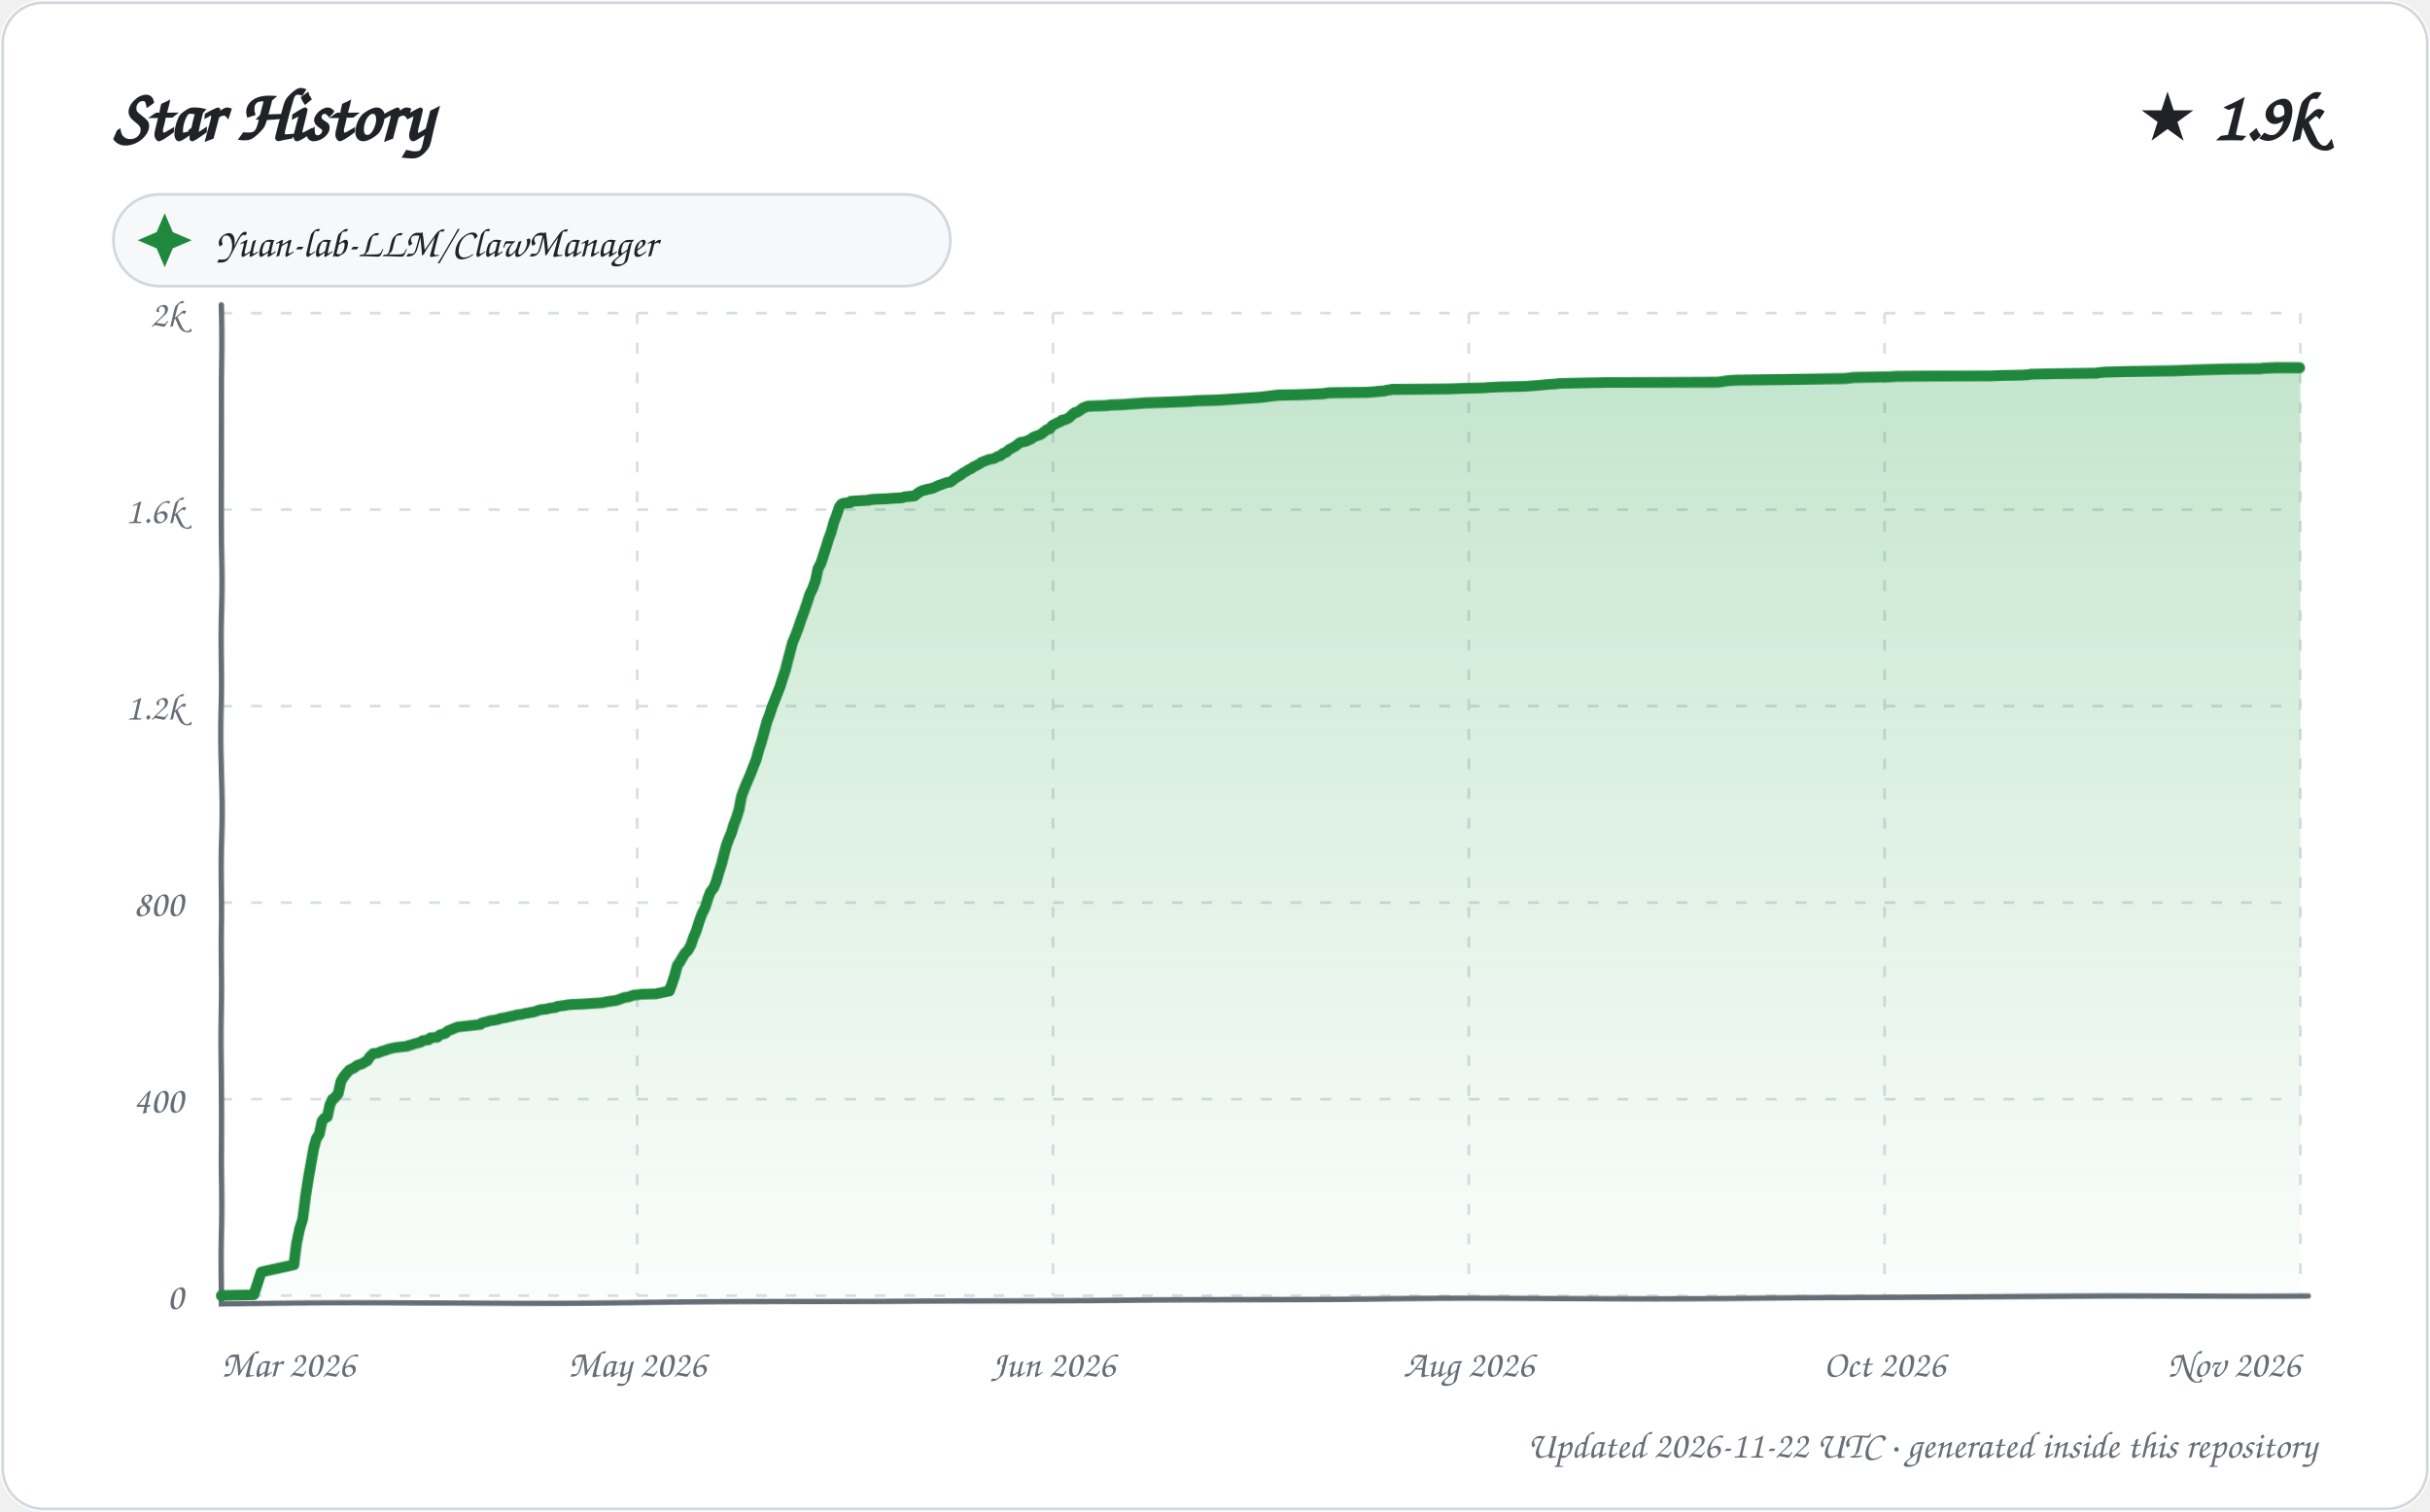
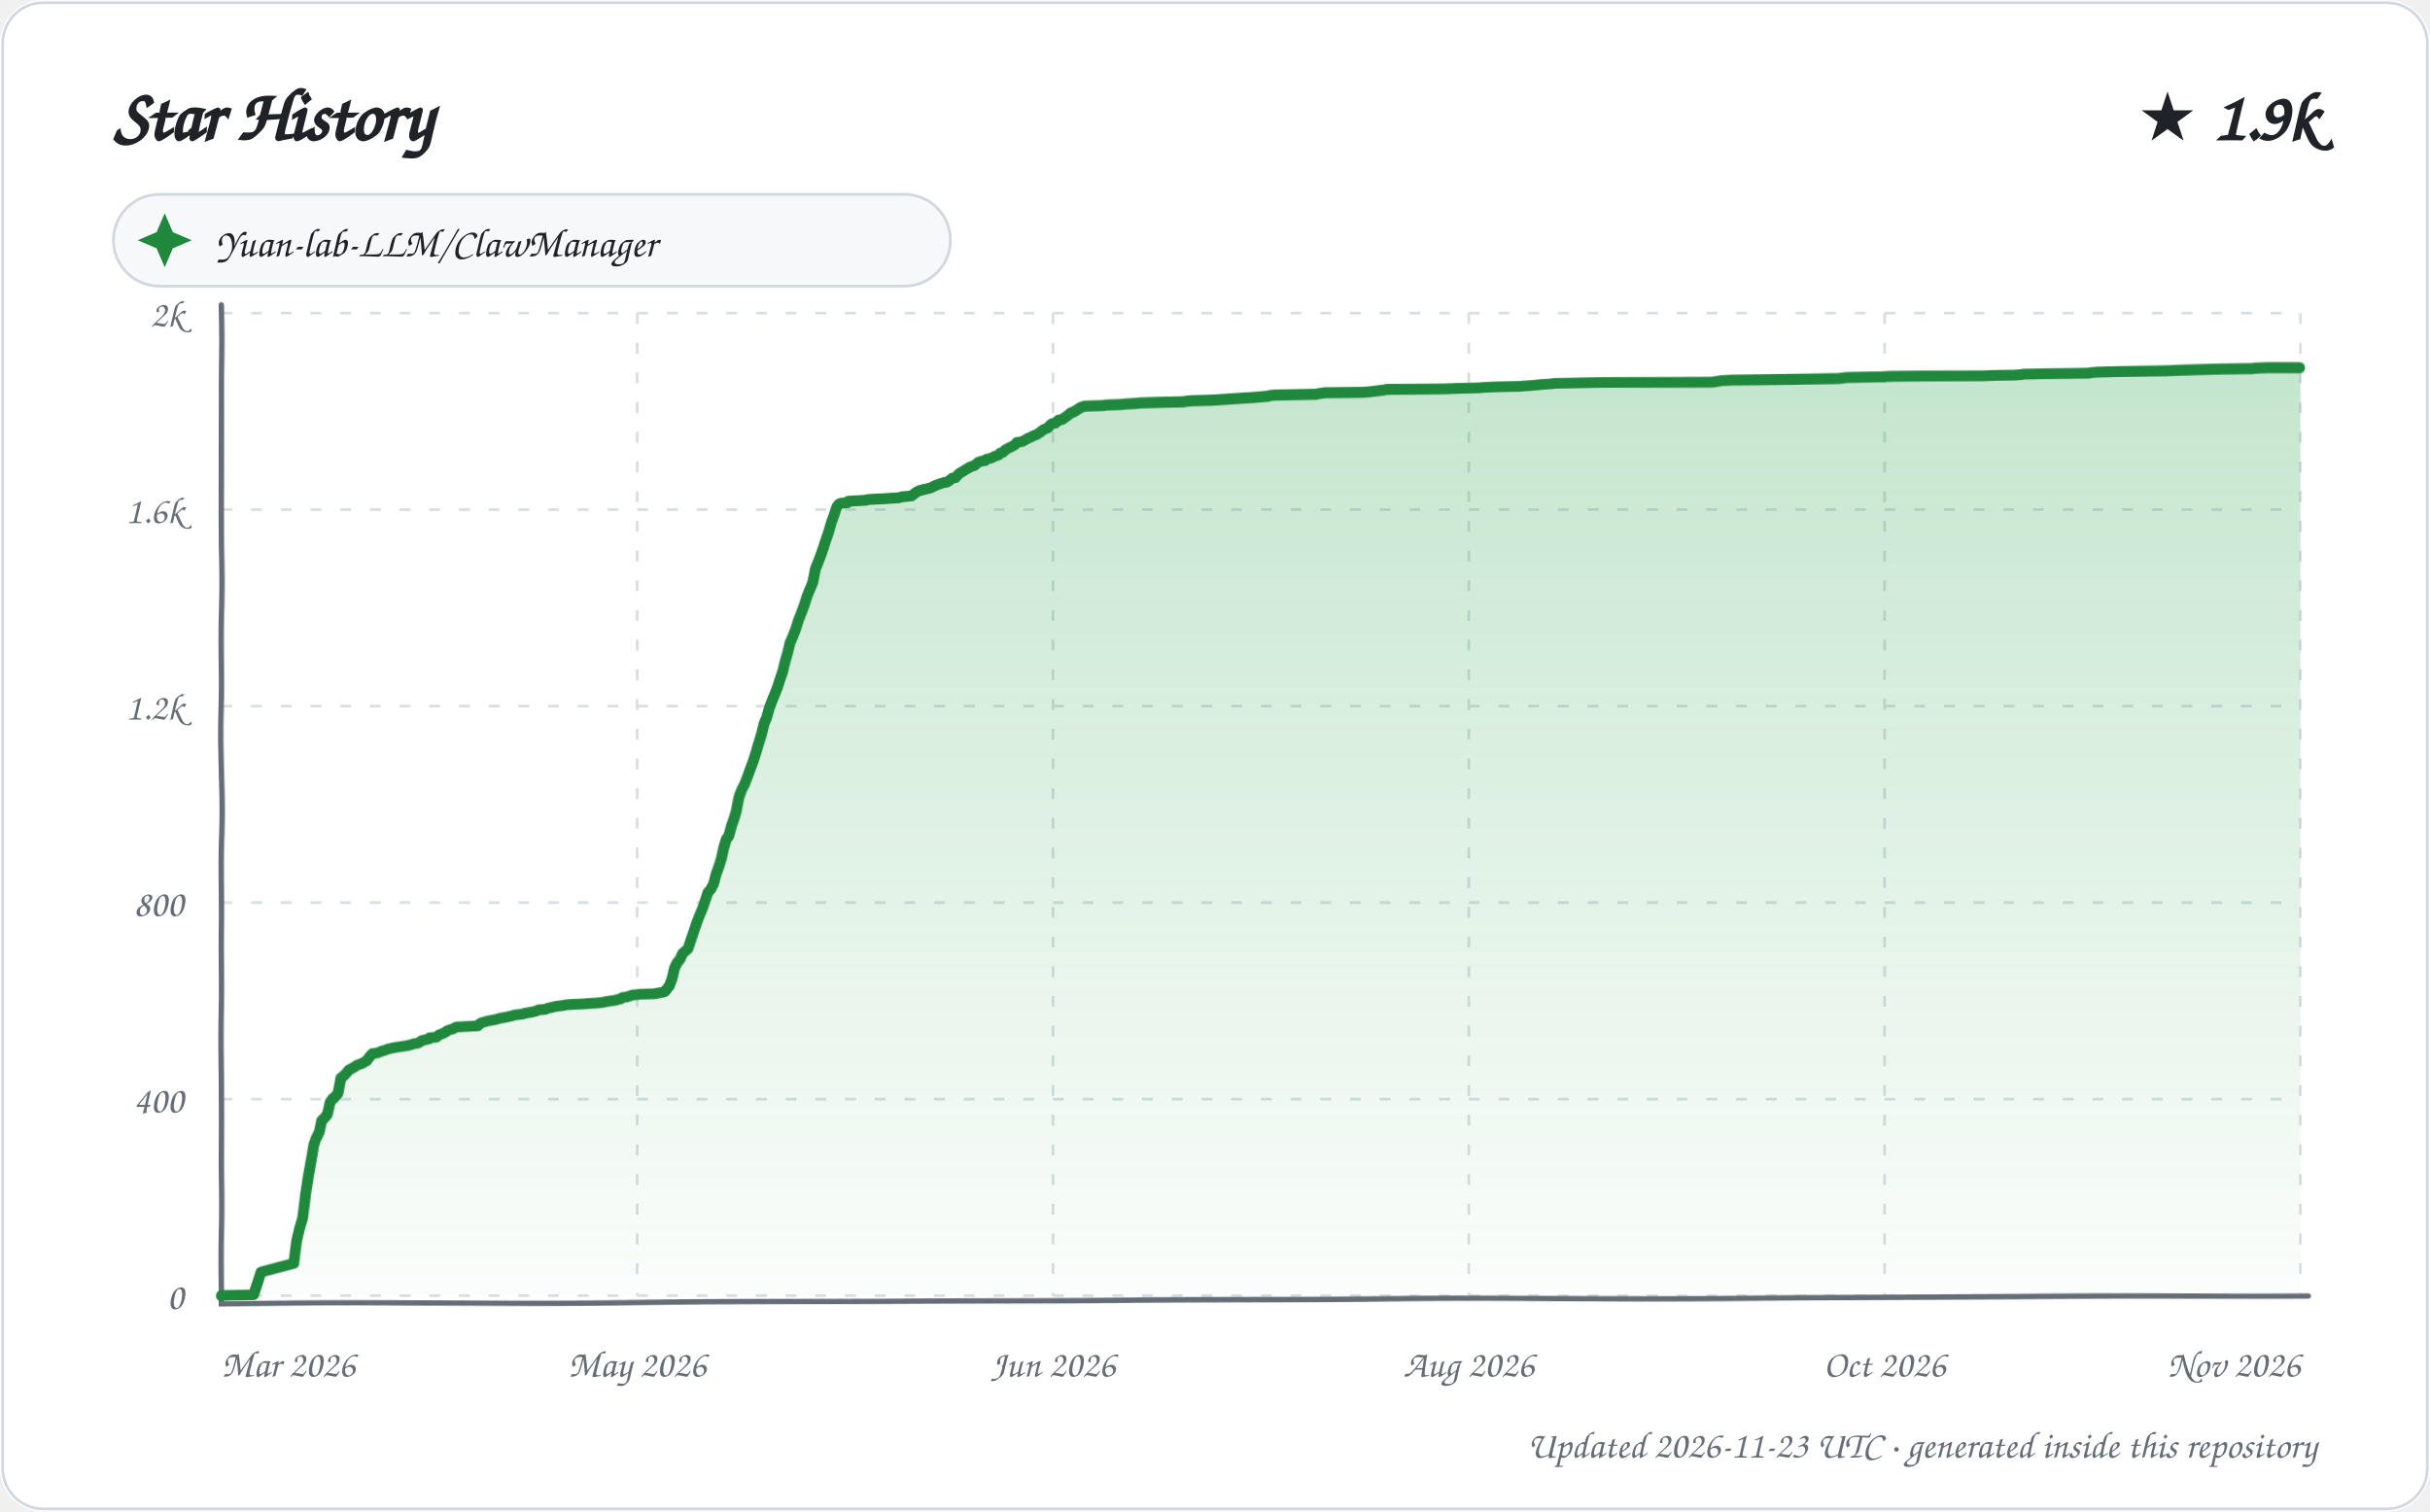
<svg xmlns="http://www.w3.org/2000/svg" width="900" height="560" viewBox="0 0 900 560" role="img" aria-labelledby="title description">
  <defs>
    <linearGradient id="area" x1="0" y1="0" x2="0" y2="1">
      <stop offset="0%" stop-color="#2da44e" stop-opacity="0.28" />
      <stop offset="100%" stop-color="#2da44e" stop-opacity="0.02" />
    </linearGradient>
    <filter id="sketch" x="-3%" y="-3%" width="106%" height="106%">
      <feTurbulence type="fractalNoise" baseFrequency="0.012 0.035" numOctaves="1" seed="23" result="noise" />
      <feDisplacementMap in="SourceGraphic" in2="noise" scale="1.35" xChannelSelector="R" yChannelSelector="G" />
    </filter>
    <style>
      text { font-family: "Comic Sans MS", "Segoe Print", "Bradley Hand", ui-rounded, cursive; fill: #1f2328; }
      .tick { font-size: 14px; fill: #656d76; }
      .empty { font-size: 21px; fill: #656d76; }
    </style>
  </defs>
  <rect width="900" height="560" rx="16" fill="#ffffff" />
  <rect x="1" y="1" width="898" height="558" rx="15" fill="none" stroke="#d0d7de" />
  <text x="42" y="52" font-size="27" font-weight="700">Star History</text>
  <text x="858" y="52" text-anchor="end" font-size="25" font-weight="700">★ 1.9k</text>
  <g transform="translate(42 72)">
    <rect width="310" height="34" rx="17" fill="#f6f8fa" stroke="#d0d7de" />
    <path d="M 19 7 L 22 14 L 29 17 L 22 20 L 19 27 L 16 20 L 9 17 L 16 14 Z" fill="#1f883d" />
    <text x="38" y="23" font-size="15">Yuan-lab-LLM/ClawManager</text>
  </g>
  <g>
    <path d="M 82 480.00 L 852 480.00" stroke="#d8dee4" stroke-width="1" stroke-dasharray="4 7" />
    <text x="68" y="485.00" text-anchor="end" class="tick">0</text>
    <path d="M 82 407.20 L 852 407.20" stroke="#d8dee4" stroke-width="1" stroke-dasharray="4 7" />
    <text x="68" y="412.20" text-anchor="end" class="tick">400</text>
    <path d="M 82 334.40 L 852 334.40" stroke="#d8dee4" stroke-width="1" stroke-dasharray="4 7" />
    <text x="68" y="339.40" text-anchor="end" class="tick">800</text>
    <path d="M 82 261.60 L 852 261.60" stroke="#d8dee4" stroke-width="1" stroke-dasharray="4 7" />
    <text x="68" y="266.60" text-anchor="end" class="tick">1.2k</text>
    <path d="M 82 188.80 L 852 188.80" stroke="#d8dee4" stroke-width="1" stroke-dasharray="4 7" />
    <text x="68" y="193.80" text-anchor="end" class="tick">1.6k</text>
    <path d="M 82 116.00 L 852 116.00" stroke="#d8dee4" stroke-width="1" stroke-dasharray="4 7" />
    <text x="68" y="121.00" text-anchor="end" class="tick">2k</text>
    <path d="M 82.00 116 L 82.00 480" stroke="#d8dee4" stroke-width="1" stroke-dasharray="4 7" />
    <text x="82.00" y="510" text-anchor="start" class="tick">Mar 2026</text>
    <path d="M 236.00 116 L 236.00 480" stroke="#d8dee4" stroke-width="1" stroke-dasharray="4 7" />
    <text x="236.00" y="510" text-anchor="middle" class="tick">May 2026</text>
    <path d="M 390.00 116 L 390.00 480" stroke="#d8dee4" stroke-width="1" stroke-dasharray="4 7" />
    <text x="390.00" y="510" text-anchor="middle" class="tick">Jun 2026</text>
    <path d="M 544.00 116 L 544.00 480" stroke="#d8dee4" stroke-width="1" stroke-dasharray="4 7" />
    <text x="544.00" y="510" text-anchor="middle" class="tick">Aug 2026</text>
    <path d="M 698.00 116 L 698.00 480" stroke="#d8dee4" stroke-width="1" stroke-dasharray="4 7" />
    <text x="698.00" y="510" text-anchor="middle" class="tick">Oct 2026</text>
    <path d="M 852.00 116 L 852.00 480" stroke="#d8dee4" stroke-width="1" stroke-dasharray="4 7" />
    <text x="852.00" y="510" text-anchor="end" class="tick">Nov 2026</text>
    <path d="M 82 113 L 82 483 L 855 480" fill="none" stroke="#656d76" stroke-width="2" stroke-linecap="round" filter="url(#sketch)" />
-     <path d="M 82.00 480.00 L 82.00 479.82 L 93.95 479.64 L 96.80 471.08 L 97.40 470.90 L 108.99 468.35 L 109.97 460.34 L 110.97 455.25 L 111.99 451.79 L 112.94 443.05 L 113.96 436.32 L 114.94 430.86 L 115.99 425.04 L 116.90 421.76 L 117.98 420.12 L 119.00 415.39 L 119.88 414.30 L 120.96 413.75 L 121.92 409.38 L 122.86 407.38 L 123.51 407.02 L 124.95 405.38 L 125.95 400.83 L 126.92 399.19 L 127.94 397.92 L 128.94 396.83 L 129.08 396.64 L 130.98 395.73 L 131.63 395.19 L 132.15 394.82 L 133.89 394.28 L 134.67 393.73 L 135.79 393.19 L 136.90 391.55 L 137.92 390.64 L 138.07 390.46 L 139.80 390.27 L 140.64 389.91 L 141.57 389.55 L 142.90 389.18 L 143.77 388.82 L 146.21 388.27 L 150.94 387.73 L 151.10 387.54 L 152.50 387.18 L 153.57 386.82 L 155.72 386.27 L 156.43 385.72 L 158.74 385.36 L 159.42 384.63 L 161.90 384.45 L 162.93 383.54 L 163.53 383.36 L 164.92 382.99 L 165.83 382.08 L 166.75 381.72 L 168.99 380.81 L 169.45 380.63 L 177.96 379.72 L 178.41 379.17 L 180.63 378.63 L 181.05 378.44 L 183.58 378.08 L 184.99 377.72 L 185.31 377.53 L 187.68 377.17 L 188.24 376.99 L 189.99 376.62 L 190.77 376.44 L 191.21 376.26 L 193.02 376.08 L 194.55 375.71 L 195.73 375.53 L 196.70 375.35 L 197.78 375.17 L 199.88 374.44 L 202.77 374.08 L 203.28 373.89 L 205.86 373.53 L 206.36 373.17 L 209.31 372.80 L 210.03 372.62 L 212.11 372.44 L 216.27 372.26 L 218.46 372.07 L 221.47 371.89 L 223.25 371.71 L 224.90 371.35 L 228.51 370.80 L 229.01 370.62 L 230.89 369.89 L 231.30 369.71 L 232.73 369.53 L 234.80 368.80 L 236.42 368.62 L 237.89 368.43 L 242.91 368.25 L 246.96 367.34 L 247.89 367.16 L 248.92 364.43 L 250.00 361.15 L 250.98 357.51 L 251.90 356.24 L 252.95 354.42 L 253.87 352.96 L 254.85 352.05 L 255.98 350.05 L 256.94 347.14 L 257.89 344.96 L 258.98 341.32 L 259.86 338.77 L 260.99 336.40 L 261.98 332.94 L 262.80 330.76 L 263.97 329.30 L 264.93 326.94 L 265.98 323.30 L 266.97 320.39 L 267.95 316.75 L 269.00 313.11 L 269.94 310.74 L 270.99 308.37 L 271.84 305.64 L 273.00 302.73 L 273.95 299.64 L 274.86 294.72 L 275.96 291.63 L 276.94 289.08 L 278.00 286.53 L 278.99 283.80 L 279.99 281.26 L 280.97 277.62 L 281.94 274.70 L 282.96 271.06 L 283.99 267.42 L 284.99 264.88 L 285.98 261.96 L 287.00 259.42 L 287.99 256.87 L 288.98 254.32 L 289.87 251.59 L 290.97 248.50 L 291.97 244.86 L 292.96 241.40 L 293.79 238.30 L 294.92 235.57 L 295.98 232.66 L 296.89 229.75 L 297.96 226.66 L 298.98 223.38 L 299.95 220.10 L 300.97 217.92 L 301.99 215.01 L 302.90 210.64 L 303.99 208.64 L 304.97 205.73 L 305.90 203.00 L 306.99 199.54 L 307.84 197.35 L 308.99 193.17 L 309.88 190.80 L 310.89 187.71 L 311.59 186.80 L 312.44 186.43 L 314.90 186.25 L 315.11 185.71 L 321.84 185.34 L 322.06 185.16 L 323.97 184.98 L 328.41 184.80 L 330.68 184.61 L 334.04 184.43 L 335.15 184.07 L 338.83 183.70 L 339.91 182.79 L 340.71 182.25 L 341.84 181.70 L 342.94 181.52 L 343.14 181.34 L 344.24 181.16 L 345.76 180.79 L 346.11 180.61 L 347.63 179.88 L 348.76 179.52 L 349.64 179.15 L 350.73 178.79 L 351.96 178.61 L 352.79 178.06 L 353.84 177.15 L 355.72 176.06 L 356.83 175.15 L 357.91 174.60 L 358.64 174.06 L 359.91 173.51 L 360.44 172.97 L 361.30 172.60 L 362.96 171.69 L 363.62 171.15 L 364.71 170.78 L 366.53 170.05 L 367.97 169.87 L 368.96 169.33 L 369.60 168.96 L 370.51 168.78 L 371.74 167.69 L 372.61 167.51 L 373.74 166.41 L 374.73 165.87 L 375.69 165.32 L 376.27 164.96 L 377.88 163.68 L 379.95 163.32 L 380.56 162.96 L 381.88 162.41 L 382.42 161.86 L 383.59 161.32 L 384.73 160.95 L 385.51 160.59 L 386.84 159.50 L 387.83 158.77 L 388.63 158.59 L 389.65 157.31 L 390.97 156.59 L 392.99 155.68 L 393.20 155.31 L 394.45 155.13 L 395.84 154.40 L 397.00 153.31 L 397.88 152.58 L 398.72 152.40 L 399.68 151.85 L 400.89 150.94 L 401.76 150.58 L 402.93 150.22 L 409.81 150.03 L 410.85 149.85 L 416.45 149.67 L 418.29 149.49 L 421.84 149.31 L 423.96 149.12 L 430.86 148.94 L 440.84 148.58 L 442.98 148.40 L 450.66 148.21 L 453.69 148.03 L 456.35 147.85 L 461.96 147.49 L 465.19 147.30 L 467.55 147.12 L 471.93 146.58 L 473.66 146.39 L 481.42 146.21 L 489.94 145.85 L 492.47 145.48 L 506.21 145.30 L 508.85 145.12 L 510.39 144.94 L 512.94 144.76 L 513.38 144.57 L 514.72 144.39 L 515.48 144.21 L 536.72 144.03 L 541.39 143.85 L 549.70 143.66 L 551.63 143.48 L 555.94 143.30 L 564.71 143.12 L 569.71 142.75 L 571.50 142.57 L 573.30 142.39 L 576.49 142.21 L 577.49 142.03 L 586.70 141.84 L 595.88 141.66 L 636.37 141.48 L 639.96 140.93 L 643.35 140.75 L 666.75 140.57 L 683.49 140.39 L 686.78 140.02 L 700.00 139.84 L 702.54 139.66 L 719.90 139.48 L 737.19 139.30 L 741.19 139.11 L 749.23 138.93 L 751.53 138.75 L 752.21 138.57 L 760.55 138.39 L 776.67 138.20 L 777.39 138.02 L 779.47 137.84 L 787.63 137.66 L 805.28 137.48 L 810.84 137.29 L 817.42 137.11 L 825.00 136.93 L 837.44 136.75 L 838.63 136.57 L 843.34 136.38 L 852.00 136.38 L 852.00 480.00 L 82.00 480.00 Z" fill="url(#area)" />
-     <path d="M 82.00 480.00 L 82.00 479.82 L 93.95 479.64 L 96.80 471.08 L 97.40 470.90 L 108.99 468.35 L 109.97 460.34 L 110.97 455.25 L 111.99 451.79 L 112.94 443.05 L 113.96 436.32 L 114.94 430.86 L 115.99 425.04 L 116.90 421.76 L 117.98 420.12 L 119.00 415.39 L 119.88 414.30 L 120.96 413.75 L 121.92 409.38 L 122.86 407.38 L 123.51 407.02 L 124.95 405.38 L 125.95 400.83 L 126.92 399.19 L 127.94 397.92 L 128.94 396.83 L 129.08 396.64 L 130.98 395.73 L 131.63 395.19 L 132.15 394.82 L 133.89 394.28 L 134.67 393.73 L 135.79 393.19 L 136.90 391.55 L 137.92 390.64 L 138.07 390.46 L 139.80 390.27 L 140.64 389.91 L 141.57 389.55 L 142.90 389.18 L 143.77 388.82 L 146.21 388.27 L 150.94 387.73 L 151.10 387.54 L 152.50 387.18 L 153.57 386.82 L 155.72 386.27 L 156.43 385.72 L 158.74 385.36 L 159.42 384.63 L 161.90 384.45 L 162.93 383.54 L 163.53 383.36 L 164.92 382.99 L 165.83 382.08 L 166.75 381.72 L 168.99 380.81 L 169.45 380.63 L 177.96 379.72 L 178.41 379.17 L 180.63 378.63 L 181.05 378.44 L 183.58 378.08 L 184.99 377.72 L 185.31 377.53 L 187.68 377.17 L 188.24 376.99 L 189.99 376.62 L 190.77 376.44 L 191.21 376.26 L 193.02 376.08 L 194.55 375.71 L 195.73 375.53 L 196.70 375.35 L 197.78 375.17 L 199.88 374.44 L 202.77 374.08 L 203.28 373.89 L 205.86 373.53 L 206.36 373.17 L 209.31 372.80 L 210.03 372.62 L 212.11 372.44 L 216.27 372.26 L 218.46 372.07 L 221.47 371.89 L 223.25 371.71 L 224.90 371.35 L 228.51 370.80 L 229.01 370.62 L 230.89 369.89 L 231.30 369.71 L 232.73 369.53 L 234.80 368.80 L 236.42 368.62 L 237.89 368.43 L 242.91 368.25 L 246.96 367.34 L 247.89 367.16 L 248.92 364.43 L 250.00 361.15 L 250.98 357.51 L 251.90 356.24 L 252.95 354.42 L 253.87 352.96 L 254.85 352.05 L 255.98 350.05 L 256.94 347.14 L 257.89 344.96 L 258.98 341.32 L 259.86 338.77 L 260.99 336.40 L 261.98 332.94 L 262.80 330.76 L 263.97 329.30 L 264.93 326.94 L 265.98 323.30 L 266.97 320.39 L 267.95 316.75 L 269.00 313.11 L 269.94 310.74 L 270.99 308.37 L 271.84 305.64 L 273.00 302.73 L 273.95 299.64 L 274.86 294.72 L 275.96 291.63 L 276.94 289.08 L 278.00 286.53 L 278.99 283.80 L 279.99 281.26 L 280.97 277.62 L 281.94 274.70 L 282.96 271.06 L 283.99 267.42 L 284.99 264.88 L 285.98 261.96 L 287.00 259.42 L 287.99 256.87 L 288.98 254.32 L 289.87 251.59 L 290.97 248.50 L 291.97 244.86 L 292.96 241.40 L 293.79 238.30 L 294.92 235.57 L 295.98 232.66 L 296.89 229.75 L 297.96 226.66 L 298.98 223.38 L 299.95 220.10 L 300.97 217.92 L 301.99 215.01 L 302.90 210.64 L 303.99 208.64 L 304.97 205.73 L 305.90 203.00 L 306.99 199.54 L 307.84 197.35 L 308.99 193.17 L 309.88 190.80 L 310.89 187.71 L 311.59 186.80 L 312.44 186.43 L 314.90 186.25 L 315.11 185.71 L 321.84 185.34 L 322.06 185.16 L 323.97 184.98 L 328.41 184.80 L 330.68 184.61 L 334.04 184.43 L 335.15 184.07 L 338.83 183.70 L 339.91 182.79 L 340.71 182.25 L 341.84 181.70 L 342.94 181.52 L 343.14 181.34 L 344.24 181.16 L 345.76 180.79 L 346.11 180.61 L 347.63 179.88 L 348.76 179.52 L 349.64 179.15 L 350.73 178.79 L 351.96 178.61 L 352.79 178.06 L 353.84 177.15 L 355.72 176.06 L 356.83 175.15 L 357.91 174.60 L 358.64 174.06 L 359.91 173.51 L 360.44 172.97 L 361.30 172.60 L 362.96 171.69 L 363.62 171.15 L 364.71 170.78 L 366.53 170.05 L 367.97 169.87 L 368.96 169.33 L 369.60 168.96 L 370.51 168.78 L 371.74 167.69 L 372.61 167.51 L 373.74 166.41 L 374.73 165.87 L 375.69 165.32 L 376.27 164.96 L 377.88 163.68 L 379.95 163.32 L 380.56 162.96 L 381.88 162.41 L 382.42 161.86 L 383.59 161.32 L 384.73 160.95 L 385.51 160.59 L 386.84 159.50 L 387.83 158.77 L 388.63 158.59 L 389.65 157.31 L 390.97 156.59 L 392.99 155.68 L 393.20 155.31 L 394.45 155.13 L 395.84 154.40 L 397.00 153.31 L 397.88 152.58 L 398.72 152.40 L 399.68 151.85 L 400.89 150.94 L 401.76 150.58 L 402.93 150.22 L 409.81 150.03 L 410.85 149.85 L 416.45 149.67 L 418.29 149.49 L 421.84 149.31 L 423.96 149.12 L 430.86 148.94 L 440.84 148.58 L 442.98 148.40 L 450.66 148.21 L 453.69 148.03 L 456.35 147.85 L 461.96 147.49 L 465.19 147.30 L 467.55 147.12 L 471.93 146.58 L 473.66 146.39 L 481.42 146.21 L 489.94 145.85 L 492.47 145.48 L 506.21 145.30 L 508.85 145.12 L 510.39 144.94 L 512.94 144.76 L 513.38 144.57 L 514.72 144.39 L 515.48 144.21 L 536.72 144.03 L 541.39 143.85 L 549.70 143.66 L 551.63 143.48 L 555.94 143.30 L 564.71 143.12 L 569.71 142.75 L 571.50 142.57 L 573.30 142.39 L 576.49 142.21 L 577.49 142.03 L 586.70 141.84 L 595.88 141.66 L 636.37 141.48 L 639.96 140.93 L 643.35 140.75 L 666.75 140.57 L 683.49 140.39 L 686.78 140.02 L 700.00 139.84 L 702.54 139.66 L 719.90 139.48 L 737.19 139.30 L 741.19 139.11 L 749.23 138.93 L 751.53 138.75 L 752.21 138.57 L 760.55 138.39 L 776.67 138.20 L 777.39 138.02 L 779.47 137.84 L 787.63 137.66 L 805.28 137.48 L 810.84 137.29 L 817.42 137.11 L 825.00 136.93 L 837.44 136.75 L 838.63 136.57 L 843.34 136.38 L 852.00 136.38" fill="none" stroke="#1f883d" stroke-width="4" stroke-linecap="round" stroke-linejoin="round" filter="url(#sketch)" />
+     <path d="M 82.00 480.00 L 82.00 479.82 L 93.90 479.64 L 96.74 471.08 L 97.33 470.90 L 108.97 467.81 L 109.98 459.43 L 110.99 454.88 L 111.98 451.43 L 112.97 442.14 L 113.83 436.32 L 115.00 429.77 L 115.96 424.13 L 116.76 421.76 L 117.97 419.39 L 118.86 415.21 L 119.98 414.12 L 120.99 412.84 L 121.99 408.47 L 122.89 407.20 L 123.34 407.02 L 124.90 405.20 L 125.94 399.56 L 126.99 398.83 L 127.98 397.74 L 128.88 396.64 L 130.91 395.55 L 131.94 394.82 L 133.96 394.10 L 134.87 393.55 L 135.57 393.19 L 136.95 391.37 L 137.83 390.46 L 139.56 390.27 L 140.86 389.73 L 141.32 389.55 L 142.64 389.18 L 143.51 388.82 L 145.94 388.27 L 150.81 387.54 L 152.21 387.18 L 153.27 386.82 L 154.72 386.63 L 155.90 385.91 L 156.12 385.72 L 158.98 385.00 L 159.10 384.63 L 161.56 384.45 L 162.59 383.54 L 163.18 383.36 L 164.91 382.63 L 165.48 382.08 L 166.40 381.72 L 167.69 381.36 L 168.62 380.81 L 169.08 380.63 L 176.95 380.26 L 177.77 379.35 L 178.01 379.17 L 180.64 378.44 L 183.69 377.90 L 184.87 377.53 L 187.80 376.99 L 189.53 376.62 L 190.75 376.26 L 192.55 376.08 L 193.80 375.90 L 194.08 375.71 L 195.25 375.53 L 196.22 375.35 L 197.30 375.17 L 198.79 374.80 L 199.38 374.44 L 201.93 374.26 L 202.77 373.89 L 205.84 373.17 L 208.78 372.80 L 209.49 372.62 L 211.57 372.44 L 215.70 372.26 L 217.88 372.07 L 220.88 371.89 L 222.65 371.71 L 223.78 371.53 L 224.30 371.35 L 227.89 370.80 L 228.40 370.62 L 229.95 370.25 L 230.67 369.71 L 232.09 369.53 L 233.82 368.98 L 234.15 368.80 L 235.77 368.62 L 237.24 368.43 L 242.23 368.25 L 245.91 367.52 L 246.26 367.34 L 247.97 365.16 L 248.99 362.43 L 249.90 358.61 L 250.97 356.42 L 251.94 355.33 L 252.89 353.15 L 253.93 352.24 L 254.95 351.33 L 256.00 348.05 L 256.93 345.32 L 258.00 342.04 L 258.99 339.31 L 260.00 336.77 L 260.89 334.04 L 261.87 330.94 L 262.99 329.67 L 263.98 327.67 L 264.94 324.03 L 265.98 321.30 L 266.99 318.20 L 267.94 314.20 L 268.99 310.92 L 269.95 309.65 L 271.00 306.01 L 271.95 303.46 L 272.86 300.55 L 273.95 294.91 L 274.95 292.18 L 275.94 290.17 L 276.99 287.26 L 277.99 284.35 L 278.92 281.80 L 279.95 278.53 L 280.97 275.07 L 281.97 271.97 L 283.00 267.97 L 283.89 265.97 L 284.97 262.33 L 286.00 259.60 L 286.99 257.23 L 287.92 254.87 L 288.96 251.77 L 289.96 249.04 L 290.98 245.22 L 291.99 241.94 L 292.90 238.30 L 293.94 235.94 L 294.97 233.21 L 295.99 229.75 L 296.99 227.02 L 298.00 224.11 L 298.94 220.83 L 299.95 218.28 L 300.98 215.74 L 301.97 210.64 L 302.76 208.82 L 303.90 205.91 L 304.96 203.00 L 306.00 199.90 L 306.90 197.35 L 307.98 193.53 L 308.93 190.80 L 309.93 187.71 L 310.62 186.80 L 311.47 186.43 L 313.92 186.25 L 314.13 185.71 L 320.84 185.34 L 321.05 185.16 L 322.95 184.98 L 327.37 184.80 L 329.64 184.61 L 332.98 184.43 L 334.09 184.07 L 337.75 183.70 L 338.82 182.79 L 339.63 182.25 L 340.75 181.70 L 341.84 181.52 L 342.05 181.34 L 343.14 181.16 L 344.66 180.79 L 345.00 180.61 L 346.52 179.88 L 347.92 179.34 L 348.52 179.15 L 349.60 178.79 L 350.83 178.61 L 351.65 178.06 L 352.70 177.15 L 353.93 176.97 L 354.85 175.88 L 355.68 175.15 L 356.75 174.60 L 357.48 174.06 L 358.85 173.33 L 359.28 172.97 L 360.98 172.42 L 361.78 171.69 L 362.44 171.15 L 363.52 170.78 L 364.90 170.60 L 365.34 170.05 L 366.89 169.69 L 367.75 169.33 L 368.39 168.96 L 369.92 168.42 L 370.53 167.69 L 371.39 167.51 L 372.52 166.41 L 373.50 165.87 L 374.99 165.14 L 375.87 164.59 L 376.64 163.68 L 377.93 163.50 L 378.70 163.32 L 379.30 162.96 L 380.89 162.05 L 381.86 161.68 L 382.32 161.32 L 383.78 160.77 L 384.91 160.04 L 385.80 159.32 L 386.55 158.77 L 388.00 158.22 L 388.89 157.13 L 389.68 156.59 L 390.81 156.40 L 391.89 155.31 L 393.14 155.13 L 394.99 153.86 L 395.68 153.31 L 396.56 152.58 L 397.39 152.40 L 398.83 151.49 L 399.95 150.76 L 400.97 150.40 L 401.59 150.22 L 408.44 150.03 L 409.47 149.85 L 415.05 149.67 L 416.88 149.49 L 420.42 149.31 L 422.53 149.12 L 429.39 148.94 L 438.58 148.76 L 439.34 148.58 L 441.46 148.40 L 449.12 148.21 L 452.13 148.03 L 454.78 147.85 L 460.36 147.49 L 463.58 147.30 L 465.93 147.12 L 469.96 146.76 L 470.29 146.58 L 472.02 146.39 L 479.74 146.21 L 487.68 146.03 L 488.23 145.85 L 490.74 145.48 L 504.44 145.30 L 507.06 145.12 L 508.59 144.94 L 511.57 144.57 L 512.90 144.39 L 513.66 144.21 L 534.81 144.03 L 539.46 143.85 L 547.74 143.66 L 549.66 143.48 L 553.95 143.30 L 562.69 143.12 L 567.66 142.75 L 569.45 142.57 L 571.24 142.39 L 574.41 142.21 L 575.41 142.03 L 584.58 141.84 L 593.73 141.66 L 634.04 141.48 L 637.62 140.93 L 641.00 140.75 L 664.30 140.57 L 680.97 140.39 L 684.24 140.02 L 697.40 139.84 L 699.94 139.66 L 717.23 139.48 L 734.44 139.30 L 738.42 139.11 L 746.43 138.93 L 748.72 138.75 L 749.40 138.57 L 757.70 138.39 L 773.76 138.20 L 774.47 138.02 L 776.54 137.84 L 784.67 137.66 L 802.24 137.48 L 807.79 137.29 L 814.34 137.11 L 821.88 136.93 L 834.28 136.75 L 835.46 136.57 L 840.15 136.38 L 852.00 136.38 L 852.00 480.00 L 82.00 480.00 Z" fill="url(#area)" />
+     <path d="M 82.00 480.00 L 82.00 479.82 L 93.90 479.64 L 96.74 471.08 L 97.33 470.90 L 108.97 467.81 L 109.98 459.43 L 110.99 454.88 L 111.98 451.43 L 112.97 442.14 L 113.83 436.32 L 115.00 429.77 L 115.96 424.13 L 116.76 421.76 L 117.97 419.39 L 118.86 415.21 L 119.98 414.12 L 120.99 412.84 L 121.99 408.47 L 122.89 407.20 L 123.34 407.02 L 124.90 405.20 L 125.94 399.56 L 126.99 398.83 L 127.98 397.74 L 128.88 396.64 L 130.91 395.55 L 131.94 394.82 L 133.96 394.10 L 134.87 393.55 L 135.57 393.19 L 136.95 391.37 L 137.83 390.46 L 139.56 390.27 L 140.86 389.73 L 141.32 389.55 L 142.64 389.18 L 143.51 388.82 L 145.94 388.27 L 150.81 387.54 L 152.21 387.18 L 153.27 386.82 L 154.72 386.63 L 155.90 385.91 L 156.12 385.72 L 158.98 385.00 L 159.10 384.63 L 161.56 384.45 L 162.59 383.54 L 163.18 383.36 L 164.91 382.63 L 165.48 382.08 L 166.40 381.72 L 167.69 381.36 L 168.62 380.81 L 169.08 380.63 L 176.95 380.26 L 177.77 379.35 L 178.01 379.17 L 180.64 378.44 L 183.69 377.90 L 184.87 377.53 L 187.80 376.99 L 189.53 376.62 L 190.75 376.26 L 192.55 376.08 L 193.80 375.90 L 194.08 375.71 L 195.25 375.53 L 196.22 375.35 L 197.30 375.17 L 198.79 374.80 L 199.38 374.44 L 201.93 374.26 L 202.77 373.89 L 205.84 373.17 L 208.78 372.80 L 209.49 372.62 L 211.57 372.44 L 215.70 372.26 L 217.88 372.07 L 220.88 371.89 L 222.65 371.71 L 223.78 371.53 L 224.30 371.35 L 227.89 370.80 L 228.40 370.62 L 229.95 370.25 L 230.67 369.71 L 232.09 369.53 L 233.82 368.98 L 234.15 368.80 L 235.77 368.62 L 237.24 368.43 L 242.23 368.25 L 245.91 367.52 L 246.26 367.34 L 247.97 365.16 L 248.99 362.43 L 249.90 358.61 L 250.97 356.42 L 251.94 355.33 L 252.89 353.15 L 253.93 352.24 L 254.95 351.33 L 256.00 348.05 L 256.93 345.32 L 258.00 342.04 L 258.99 339.31 L 260.00 336.77 L 260.89 334.04 L 261.87 330.94 L 262.99 329.67 L 263.98 327.67 L 264.94 324.03 L 265.98 321.30 L 266.99 318.20 L 267.94 314.20 L 268.99 310.92 L 269.95 309.65 L 271.00 306.01 L 271.95 303.46 L 272.86 300.55 L 273.95 294.91 L 274.95 292.18 L 275.94 290.17 L 276.99 287.26 L 277.99 284.35 L 278.92 281.80 L 279.95 278.53 L 280.97 275.07 L 281.97 271.97 L 283.00 267.97 L 283.89 265.97 L 284.97 262.33 L 286.00 259.60 L 286.99 257.23 L 287.92 254.87 L 288.96 251.77 L 289.96 249.04 L 290.98 245.22 L 291.99 241.94 L 292.90 238.30 L 293.94 235.94 L 294.97 233.21 L 295.99 229.75 L 296.99 227.02 L 298.00 224.11 L 298.94 220.83 L 299.95 218.28 L 300.98 215.74 L 301.97 210.64 L 302.76 208.82 L 303.90 205.91 L 304.96 203.00 L 306.00 199.90 L 306.90 197.35 L 307.98 193.53 L 308.93 190.80 L 309.93 187.71 L 310.62 186.80 L 311.47 186.43 L 313.92 186.25 L 314.13 185.71 L 320.84 185.34 L 321.05 185.16 L 322.95 184.98 L 327.37 184.80 L 329.64 184.61 L 332.98 184.43 L 334.09 184.07 L 337.75 183.70 L 338.82 182.79 L 339.63 182.25 L 340.75 181.70 L 341.84 181.52 L 342.05 181.34 L 343.14 181.16 L 344.66 180.79 L 345.00 180.61 L 346.52 179.88 L 347.92 179.34 L 348.52 179.15 L 349.60 178.79 L 350.83 178.61 L 351.65 178.06 L 352.70 177.15 L 353.93 176.97 L 354.85 175.88 L 355.68 175.15 L 356.75 174.60 L 357.48 174.06 L 358.85 173.33 L 359.28 172.97 L 360.98 172.42 L 361.78 171.69 L 362.44 171.15 L 363.52 170.78 L 364.90 170.60 L 365.34 170.05 L 366.89 169.69 L 367.75 169.33 L 368.39 168.96 L 369.92 168.42 L 370.53 167.69 L 371.39 167.51 L 372.52 166.41 L 373.50 165.87 L 374.99 165.14 L 375.87 164.59 L 376.64 163.68 L 377.93 163.50 L 378.70 163.32 L 379.30 162.96 L 380.89 162.05 L 381.86 161.68 L 382.32 161.32 L 383.78 160.77 L 384.91 160.04 L 385.80 159.32 L 386.55 158.77 L 388.00 158.22 L 388.89 157.13 L 389.68 156.59 L 390.81 156.40 L 391.89 155.31 L 393.14 155.13 L 394.99 153.86 L 395.68 153.31 L 396.56 152.58 L 397.39 152.40 L 398.83 151.49 L 399.95 150.76 L 400.97 150.40 L 401.59 150.22 L 408.44 150.03 L 409.47 149.85 L 415.05 149.67 L 416.88 149.49 L 420.42 149.31 L 422.53 149.12 L 429.39 148.94 L 438.58 148.76 L 439.34 148.58 L 441.46 148.40 L 449.12 148.21 L 452.13 148.03 L 454.78 147.85 L 460.36 147.49 L 463.58 147.30 L 465.93 147.12 L 469.96 146.76 L 470.29 146.58 L 472.02 146.39 L 479.74 146.21 L 487.68 146.03 L 488.23 145.85 L 490.74 145.48 L 504.44 145.30 L 507.06 145.12 L 508.59 144.94 L 511.57 144.57 L 512.90 144.39 L 513.66 144.21 L 534.81 144.03 L 539.46 143.85 L 547.74 143.66 L 549.66 143.48 L 553.95 143.30 L 562.69 143.12 L 567.66 142.75 L 569.45 142.57 L 571.24 142.39 L 574.41 142.21 L 575.41 142.03 L 584.58 141.84 L 593.73 141.66 L 634.04 141.48 L 637.62 140.93 L 641.00 140.75 L 664.30 140.57 L 680.97 140.39 L 684.24 140.02 L 697.40 139.84 L 699.94 139.66 L 717.23 139.48 L 734.44 139.30 L 738.42 139.11 L 746.43 138.93 L 748.72 138.75 L 749.40 138.57 L 757.70 138.39 L 773.76 138.20 L 774.47 138.02 L 776.54 137.84 L 784.67 137.66 L 802.24 137.48 L 807.79 137.29 L 814.34 137.11 L 821.88 136.93 L 834.28 136.75 L 835.46 136.57 L 840.15 136.38 L 852.00 136.38" fill="none" stroke="#1f883d" stroke-width="4" stroke-linecap="round" stroke-linejoin="round" filter="url(#sketch)" />
  </g>
-   <text x="858" y="540" text-anchor="end" class="tick">Updated 2026-11-22 UTC · generated inside this repository</text>
+   <text x="858" y="540" text-anchor="end" class="tick">Updated 2026-11-23 UTC · generated inside this repository</text>
</svg>
